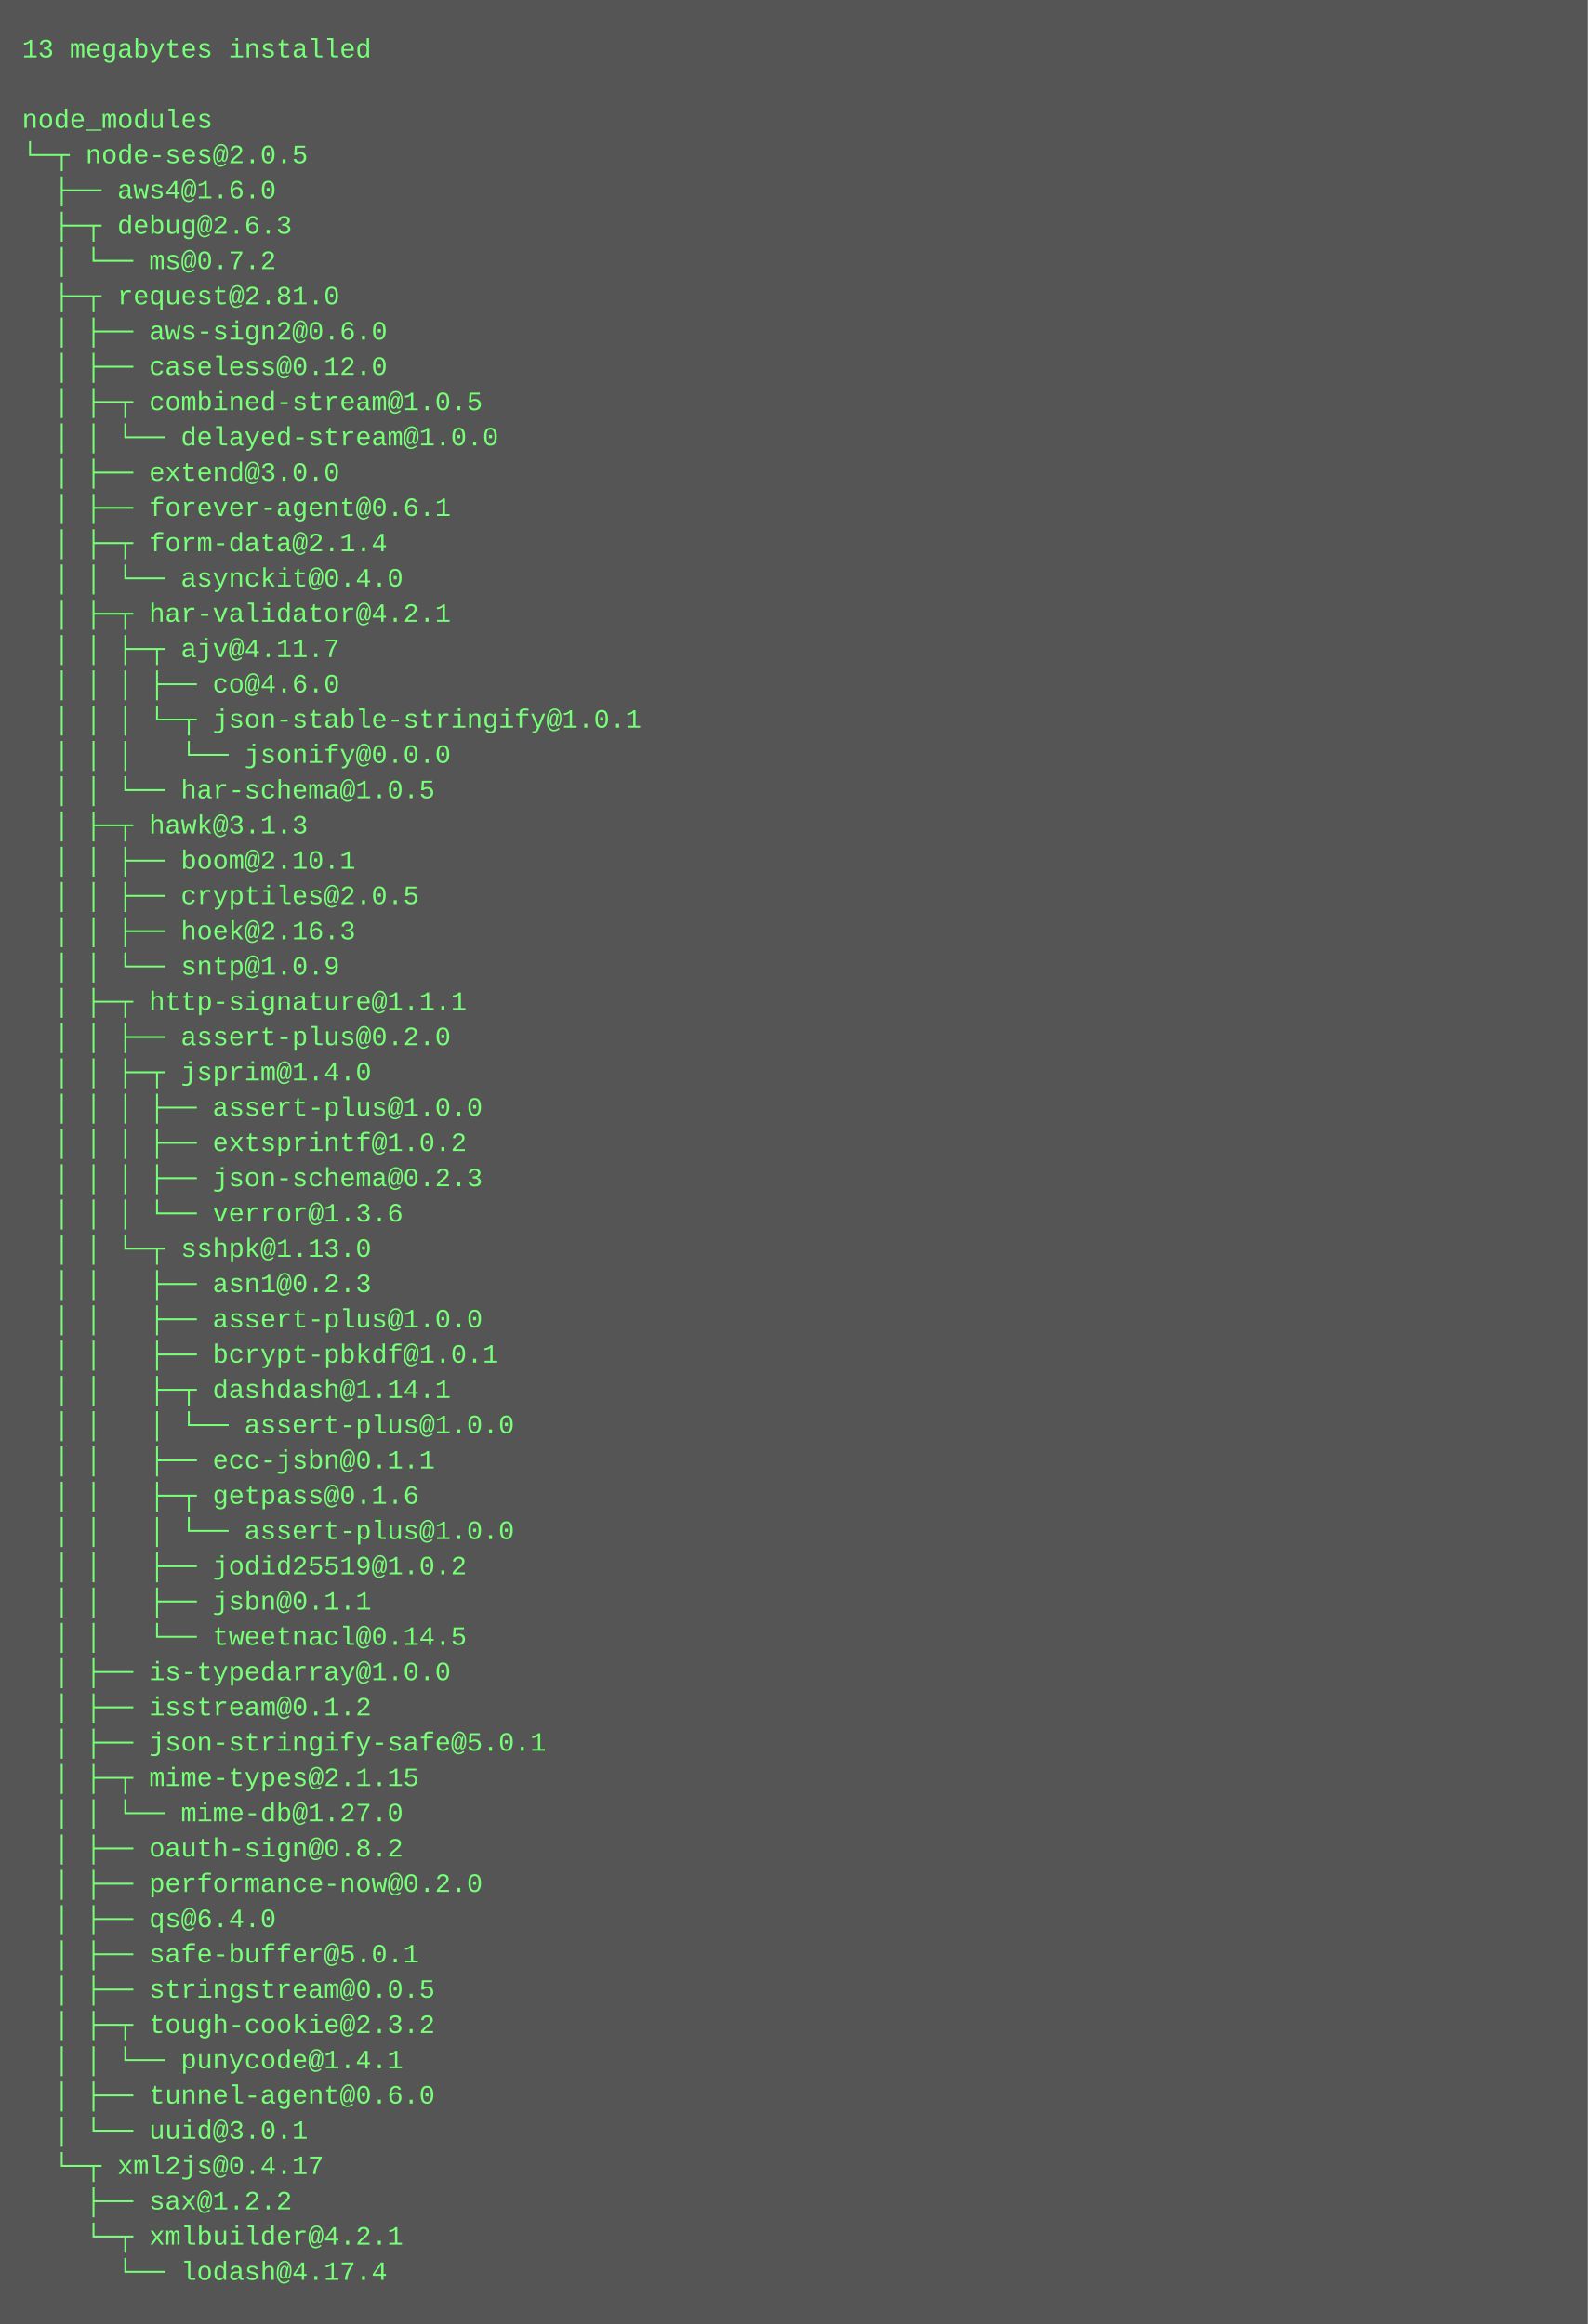
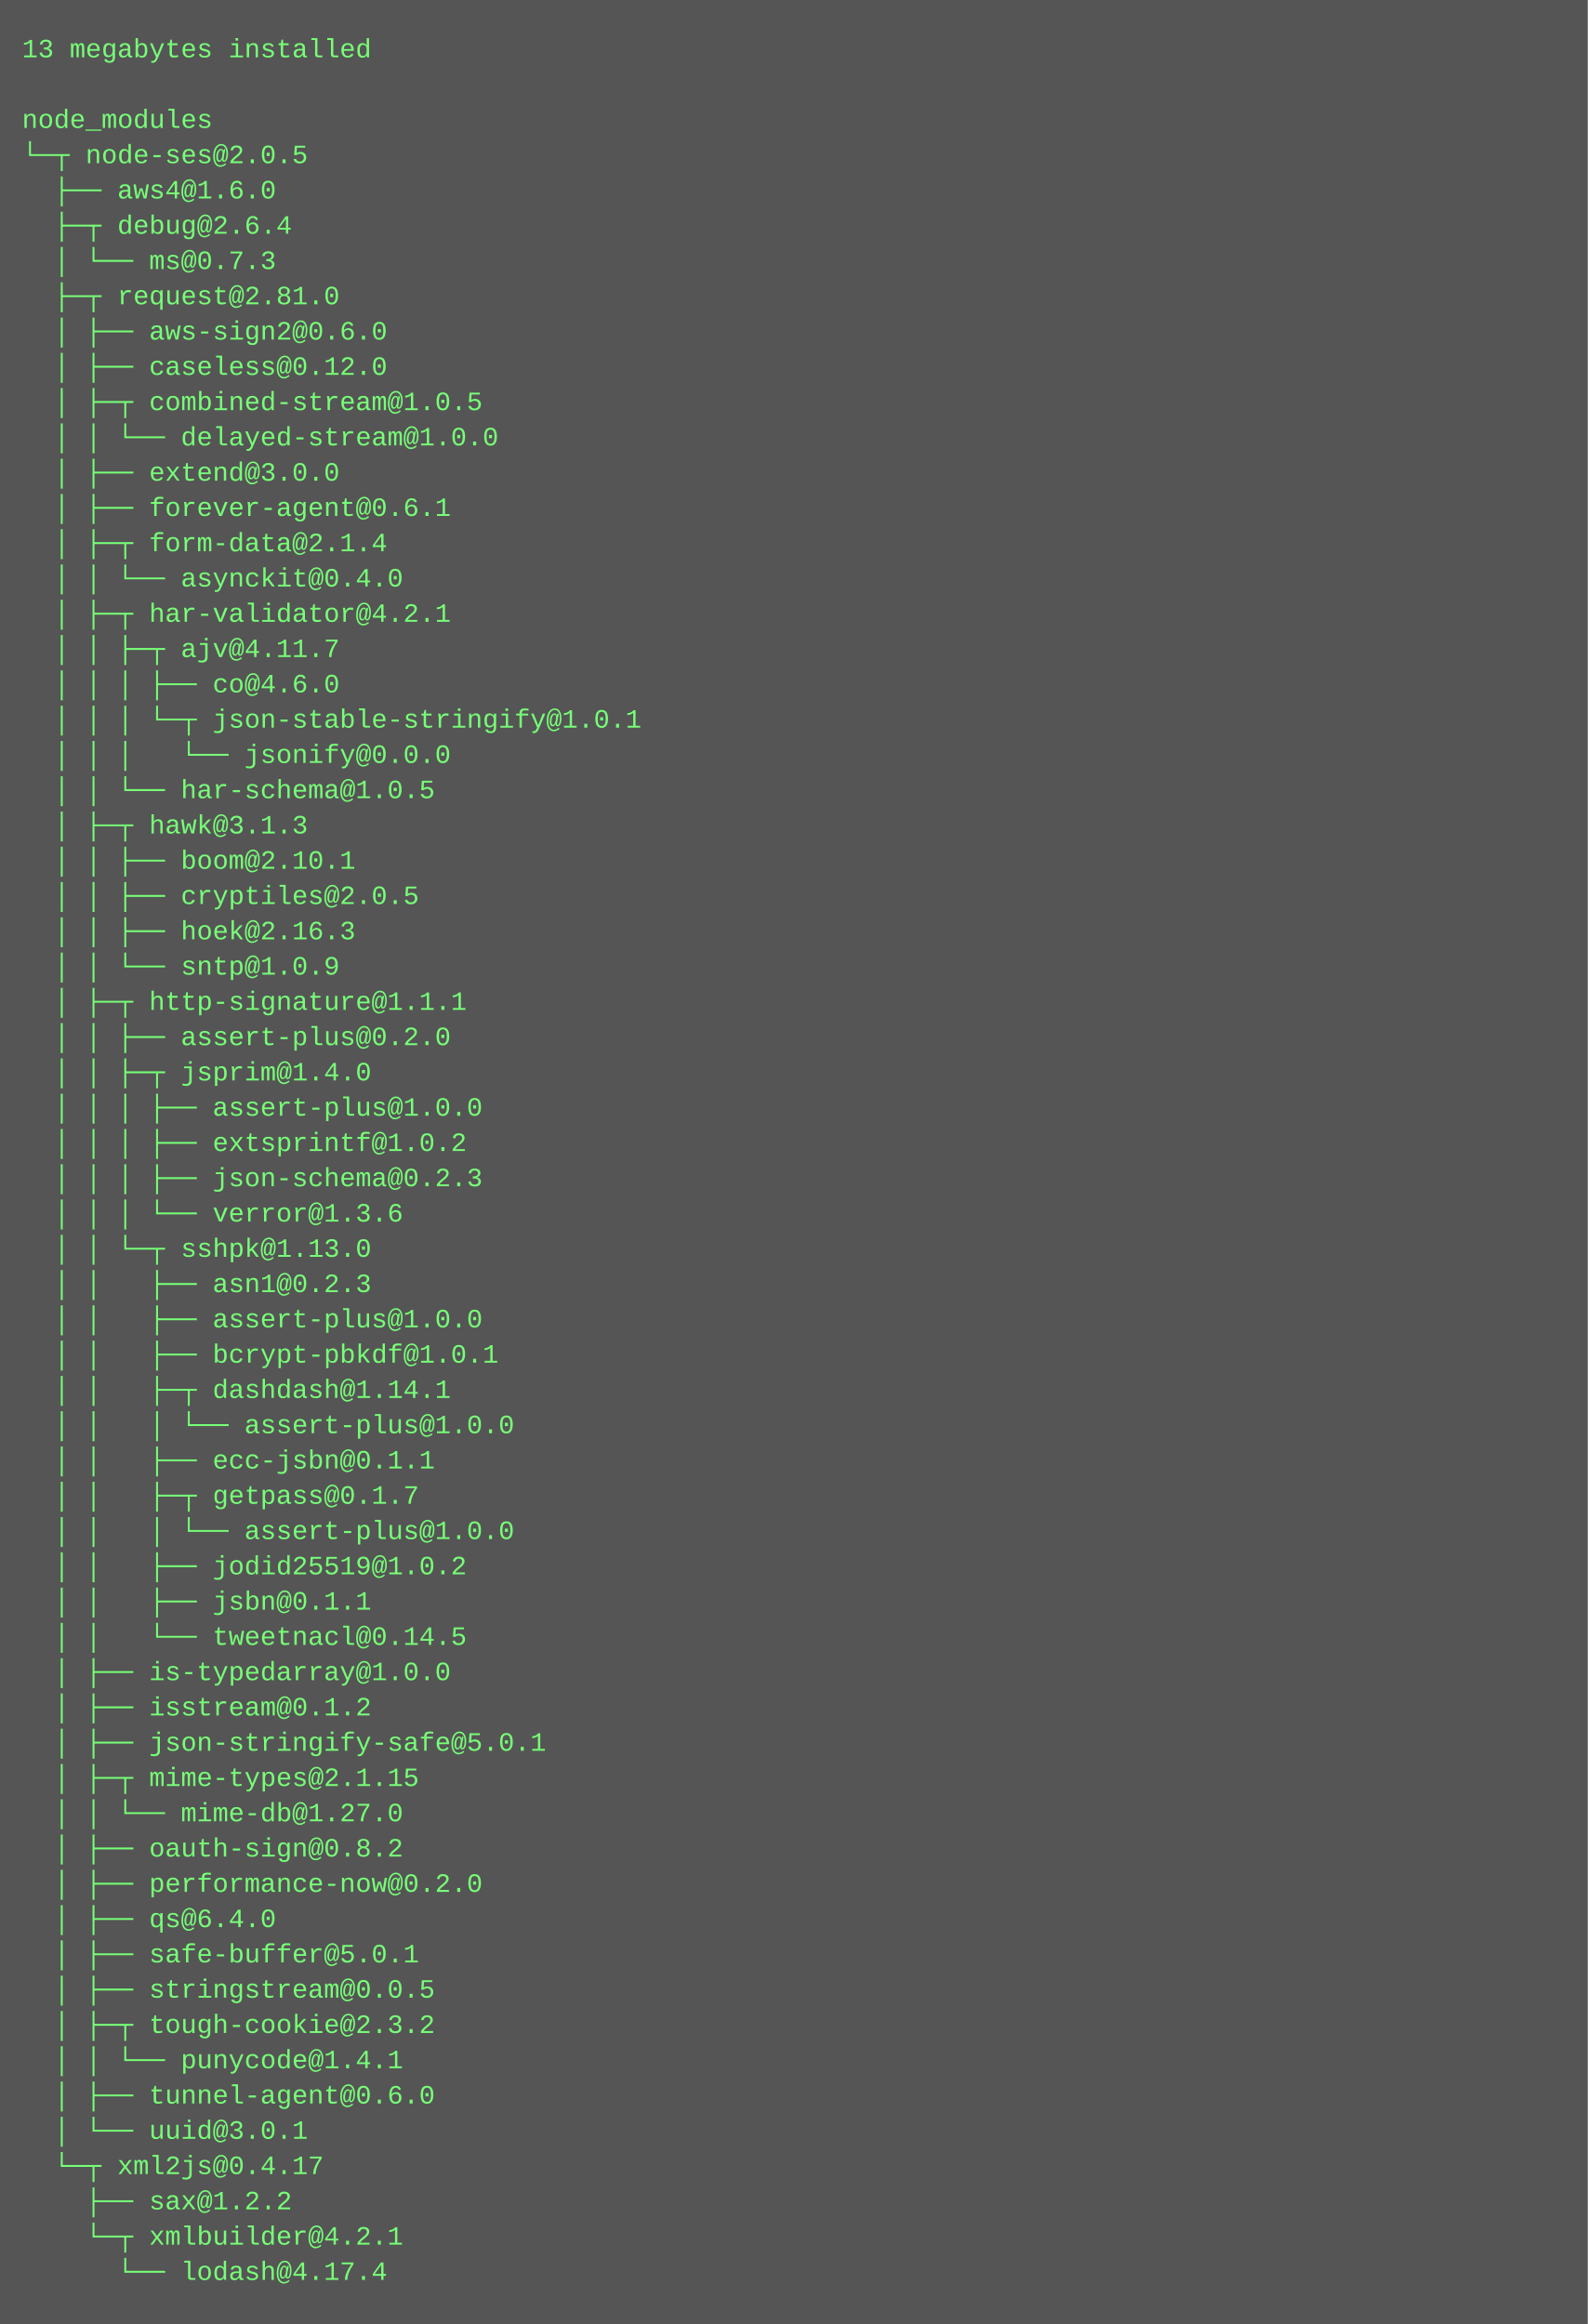
<svg xmlns="http://www.w3.org/2000/svg" height="1054" width="720">
  <rect height="1054" fill="#555" width="720" />
  <text fill="#7f7" font-family="Courier New" font-size="12" xml:space="preserve">
    <tspan x="10" y="26">13 megabytes installed</tspan>
    <tspan x="10" y="42" />
    <tspan x="10" y="58">node_modules</tspan>
    <tspan x="10" y="74">└─┬ node-ses@2.0.5 </tspan>
    <tspan x="10" y="90">  ├── aws4@1.6.0 </tspan>
-     <tspan x="10" y="106">  ├─┬ debug@2.6.3 </tspan>
-     <tspan x="10" y="122">  │ └── ms@0.7.2 </tspan>
+     <tspan x="10" y="106">  ├─┬ debug@2.6.4 </tspan>
+     <tspan x="10" y="122">  │ └── ms@0.7.3 </tspan>
    <tspan x="10" y="138">  ├─┬ request@2.81.0 </tspan>
    <tspan x="10" y="154">  │ ├── aws-sign2@0.6.0 </tspan>
    <tspan x="10" y="170">  │ ├── caseless@0.12.0 </tspan>
    <tspan x="10" y="186">  │ ├─┬ combined-stream@1.0.5 </tspan>
    <tspan x="10" y="202">  │ │ └── delayed-stream@1.0.0 </tspan>
    <tspan x="10" y="218">  │ ├── extend@3.0.0 </tspan>
    <tspan x="10" y="234">  │ ├── forever-agent@0.6.1 </tspan>
    <tspan x="10" y="250">  │ ├─┬ form-data@2.1.4 </tspan>
    <tspan x="10" y="266">  │ │ └── asynckit@0.4.0 </tspan>
    <tspan x="10" y="282">  │ ├─┬ har-validator@4.2.1 </tspan>
    <tspan x="10" y="298">  │ │ ├─┬ ajv@4.11.7 </tspan>
    <tspan x="10" y="314">  │ │ │ ├── co@4.6.0 </tspan>
    <tspan x="10" y="330">  │ │ │ └─┬ json-stable-stringify@1.0.1 </tspan>
    <tspan x="10" y="346">  │ │ │   └── jsonify@0.0.0 </tspan>
    <tspan x="10" y="362">  │ │ └── har-schema@1.0.5 </tspan>
    <tspan x="10" y="378">  │ ├─┬ hawk@3.1.3 </tspan>
    <tspan x="10" y="394">  │ │ ├── boom@2.10.1 </tspan>
    <tspan x="10" y="410">  │ │ ├── cryptiles@2.0.5 </tspan>
    <tspan x="10" y="426">  │ │ ├── hoek@2.16.3 </tspan>
    <tspan x="10" y="442">  │ │ └── sntp@1.0.9 </tspan>
    <tspan x="10" y="458">  │ ├─┬ http-signature@1.1.1 </tspan>
    <tspan x="10" y="474">  │ │ ├── assert-plus@0.2.0 </tspan>
    <tspan x="10" y="490">  │ │ ├─┬ jsprim@1.4.0 </tspan>
    <tspan x="10" y="506">  │ │ │ ├── assert-plus@1.0.0 </tspan>
    <tspan x="10" y="522">  │ │ │ ├── extsprintf@1.0.2 </tspan>
    <tspan x="10" y="538">  │ │ │ ├── json-schema@0.2.3 </tspan>
    <tspan x="10" y="554">  │ │ │ └── verror@1.3.6 </tspan>
    <tspan x="10" y="570">  │ │ └─┬ sshpk@1.13.0 </tspan>
    <tspan x="10" y="586">  │ │   ├── asn1@0.2.3 </tspan>
    <tspan x="10" y="602">  │ │   ├── assert-plus@1.0.0 </tspan>
    <tspan x="10" y="618">  │ │   ├── bcrypt-pbkdf@1.0.1 </tspan>
    <tspan x="10" y="634">  │ │   ├─┬ dashdash@1.14.1 </tspan>
    <tspan x="10" y="650">  │ │   │ └── assert-plus@1.0.0 </tspan>
    <tspan x="10" y="666">  │ │   ├── ecc-jsbn@0.1.1 </tspan>
-     <tspan x="10" y="682">  │ │   ├─┬ getpass@0.1.6 </tspan>
+     <tspan x="10" y="682">  │ │   ├─┬ getpass@0.1.7 </tspan>
    <tspan x="10" y="698">  │ │   │ └── assert-plus@1.0.0 </tspan>
    <tspan x="10" y="714">  │ │   ├── jodid25519@1.0.2 </tspan>
    <tspan x="10" y="730">  │ │   ├── jsbn@0.1.1 </tspan>
    <tspan x="10" y="746">  │ │   └── tweetnacl@0.14.5 </tspan>
    <tspan x="10" y="762">  │ ├── is-typedarray@1.0.0 </tspan>
    <tspan x="10" y="778">  │ ├── isstream@0.1.2 </tspan>
    <tspan x="10" y="794">  │ ├── json-stringify-safe@5.0.1 </tspan>
    <tspan x="10" y="810">  │ ├─┬ mime-types@2.1.15 </tspan>
    <tspan x="10" y="826">  │ │ └── mime-db@1.27.0 </tspan>
    <tspan x="10" y="842">  │ ├── oauth-sign@0.8.2 </tspan>
    <tspan x="10" y="858">  │ ├── performance-now@0.2.0 </tspan>
    <tspan x="10" y="874">  │ ├── qs@6.4.0 </tspan>
    <tspan x="10" y="890">  │ ├── safe-buffer@5.0.1 </tspan>
    <tspan x="10" y="906">  │ ├── stringstream@0.0.5 </tspan>
    <tspan x="10" y="922">  │ ├─┬ tough-cookie@2.3.2 </tspan>
    <tspan x="10" y="938">  │ │ └── punycode@1.4.1 </tspan>
    <tspan x="10" y="954">  │ ├── tunnel-agent@0.6.0 </tspan>
    <tspan x="10" y="970">  │ └── uuid@3.0.1 </tspan>
    <tspan x="10" y="986">  └─┬ xml2js@0.4.17 </tspan>
    <tspan x="10" y="1002">    ├── sax@1.2.2 </tspan>
    <tspan x="10" y="1018">    └─┬ xmlbuilder@4.2.1 </tspan>
    <tspan x="10" y="1034">      └── lodash@4.17.4</tspan>
  </text>
</svg>
